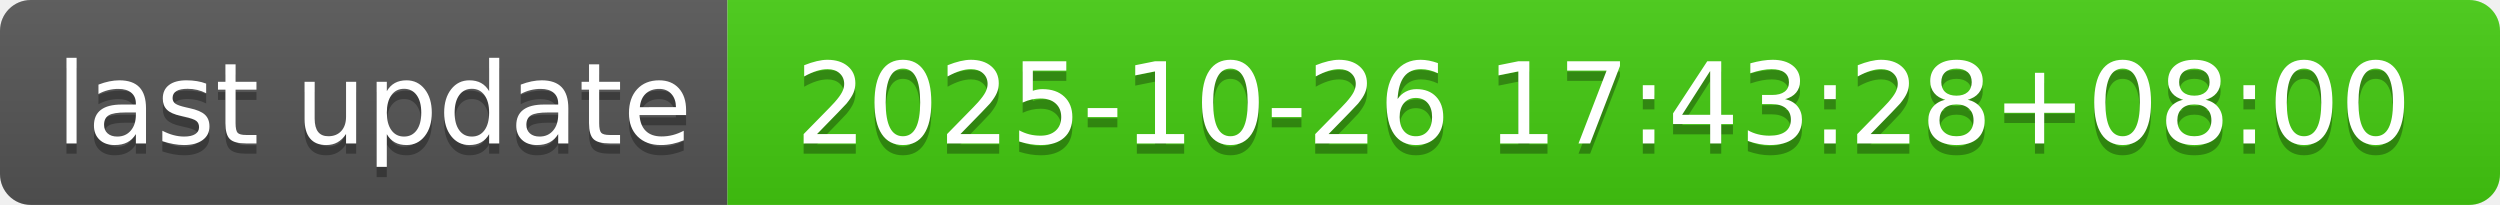
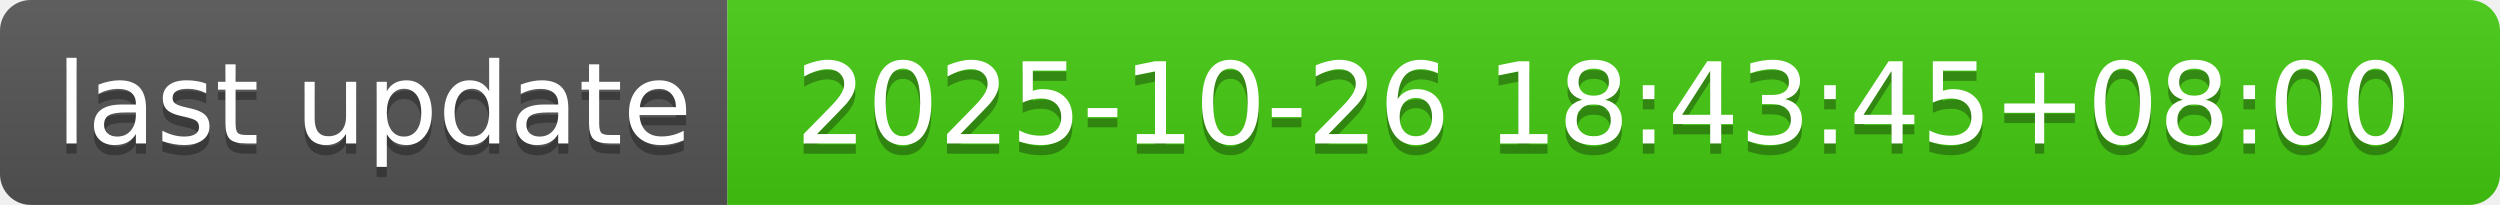
- <svg xmlns="http://www.w3.org/2000/svg" width="244" height="20" role="img" aria-label="last update: 2025-10-26 17:43:28+08:00">
+ <svg xmlns="http://www.w3.org/2000/svg" width="244" height="20" role="img" aria-label="last update: 2025-10-26 18:43:45+08:00">
  <linearGradient id="s" x2="0" y2="100%">
    <stop offset="0" stop-color="#bbb" stop-opacity=".1" />
    <stop offset="1" stop-opacity=".1" />
  </linearGradient>
  <clipPath id="r">
    <rect width="244" height="20" rx="3" fill="#fff" />
  </clipPath>
  <g clip-path="url(#r)">
    <rect width="71" height="20" fill="#555" />
    <rect x="71" width="173" height="20" fill="#4c1" />
    <rect width="244" height="20" fill="url(#s)" />
  </g>
  <g fill="#fff" text-anchor="middle" font-family="Verdana,Geneva,DejaVu Sans,sans-serif" text-rendering="geometricPrecision" font-size="110">
    <text aria-hidden="true" x="365" y="150" fill="#010101" fill-opacity=".3" transform="scale(.1)" textLength="610">last update</text>
    <text x="365" y="140" transform="scale(.1)" fill="#fff" textLength="610">last update</text>
-     <text aria-hidden="true" x="1565" y="150" fill="#010101" fill-opacity=".3" transform="scale(.1)" textLength="1630">2025-10-26 17:43:28+08:00</text>
-     <text x="1565" y="140" transform="scale(.1)" fill="#fff" textLength="1630">2025-10-26 17:43:28+08:00</text>
+     <text aria-hidden="true" x="1565" y="150" fill="#010101" fill-opacity=".3" transform="scale(.1)" textLength="1630">2025-10-26 18:43:45+08:00</text>
+     <text x="1565" y="140" transform="scale(.1)" fill="#fff" textLength="1630">2025-10-26 18:43:45+08:00</text>
  </g>
</svg>
